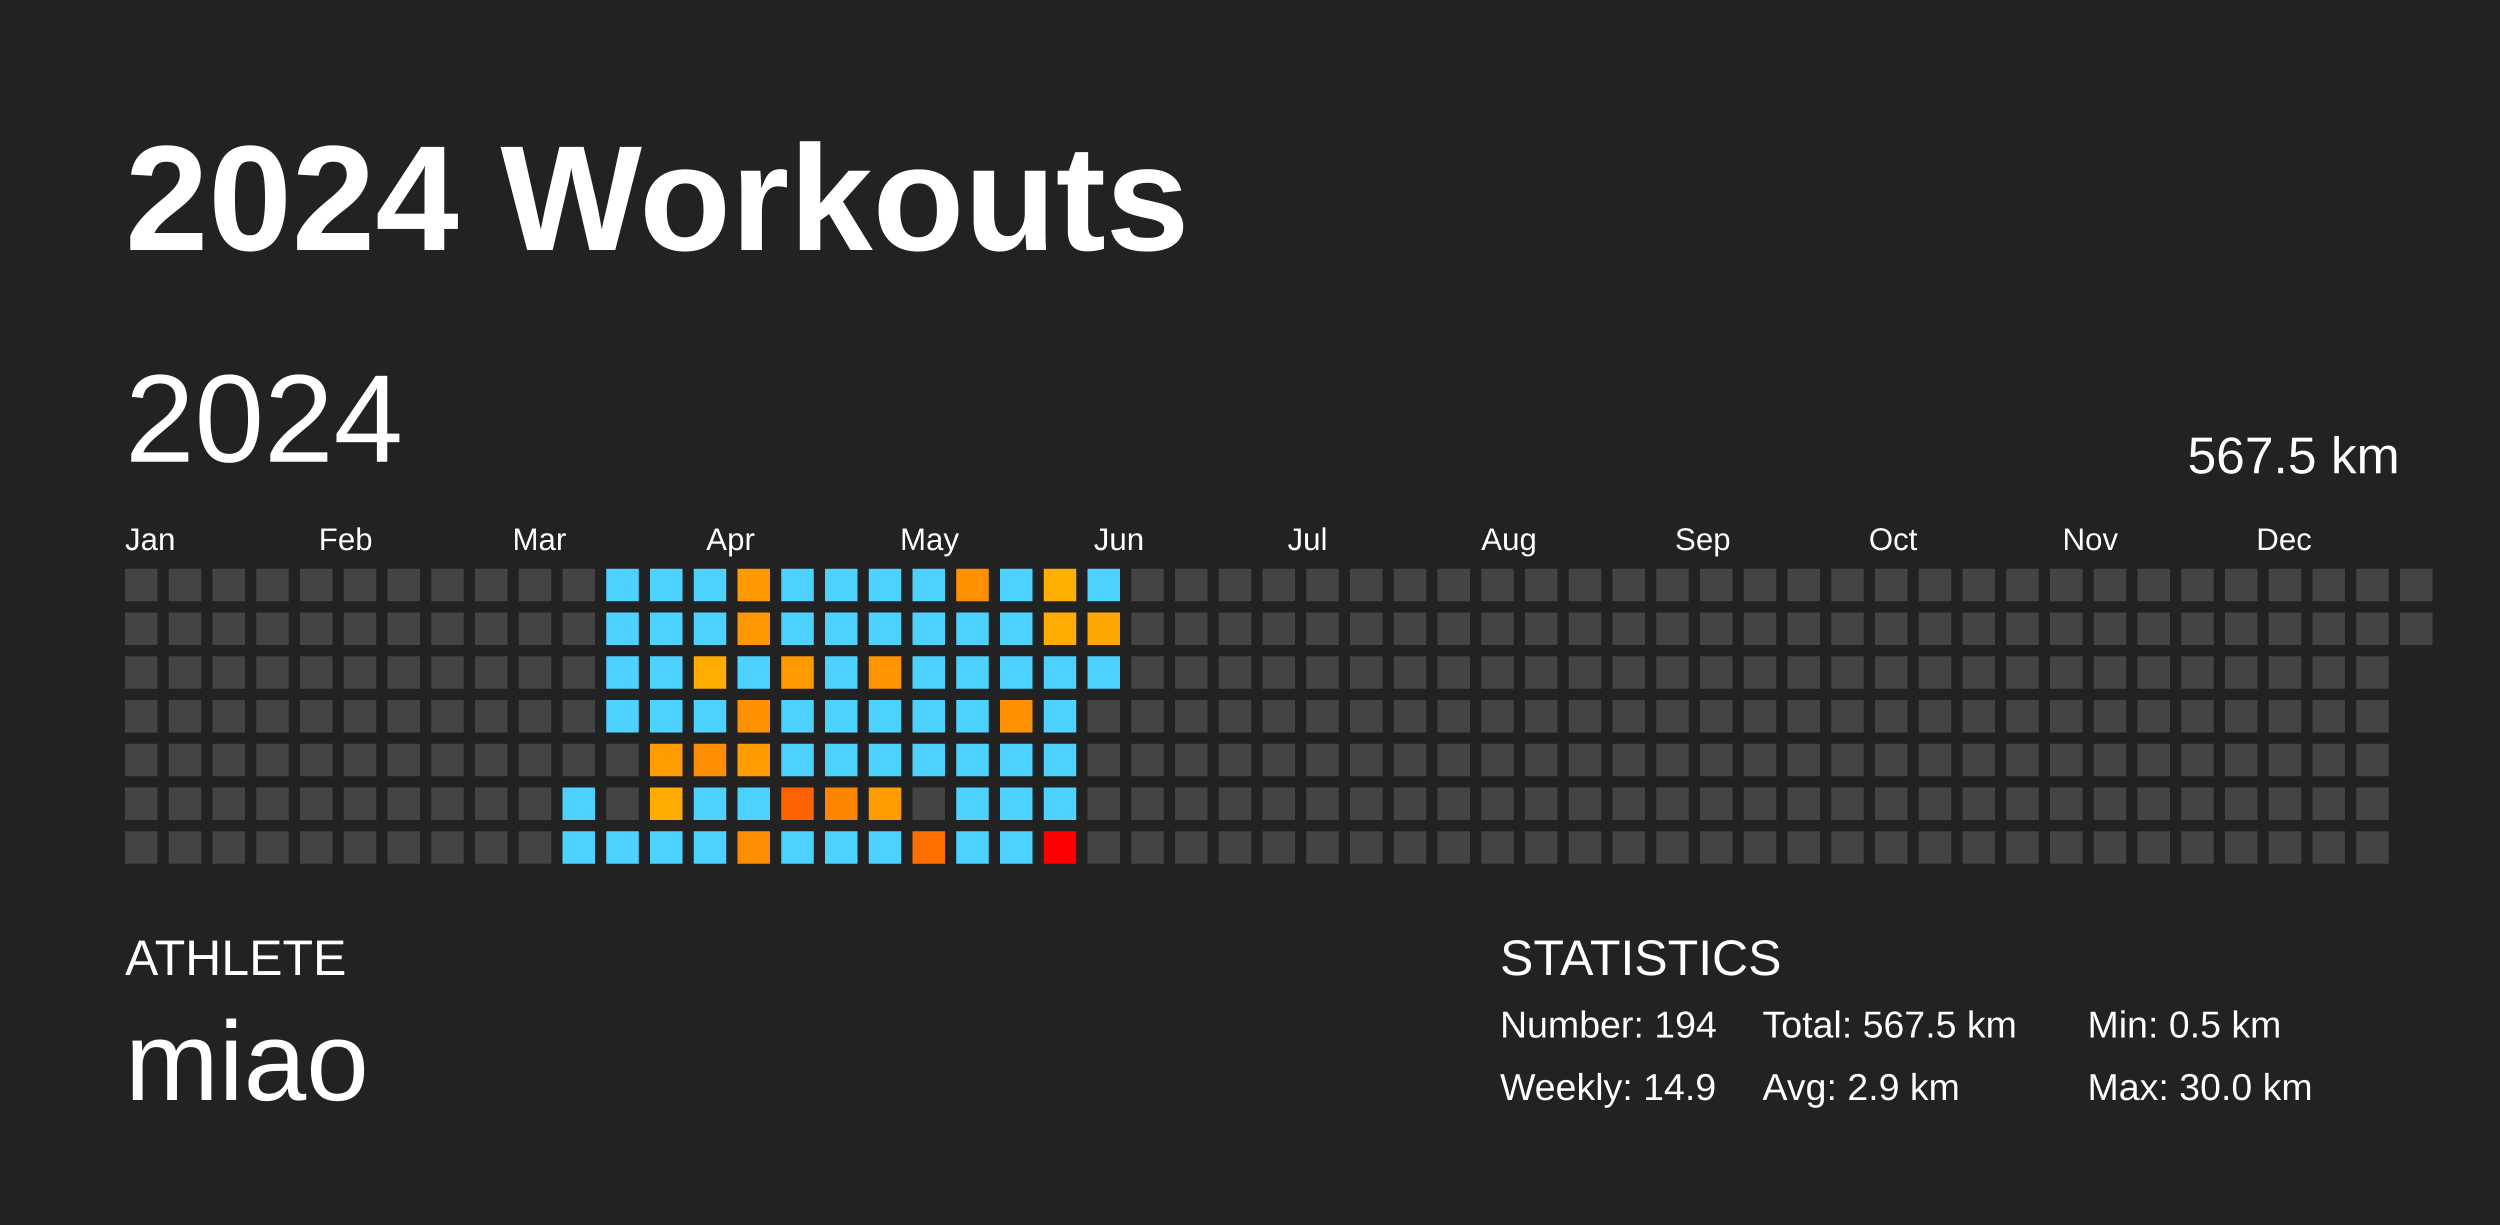
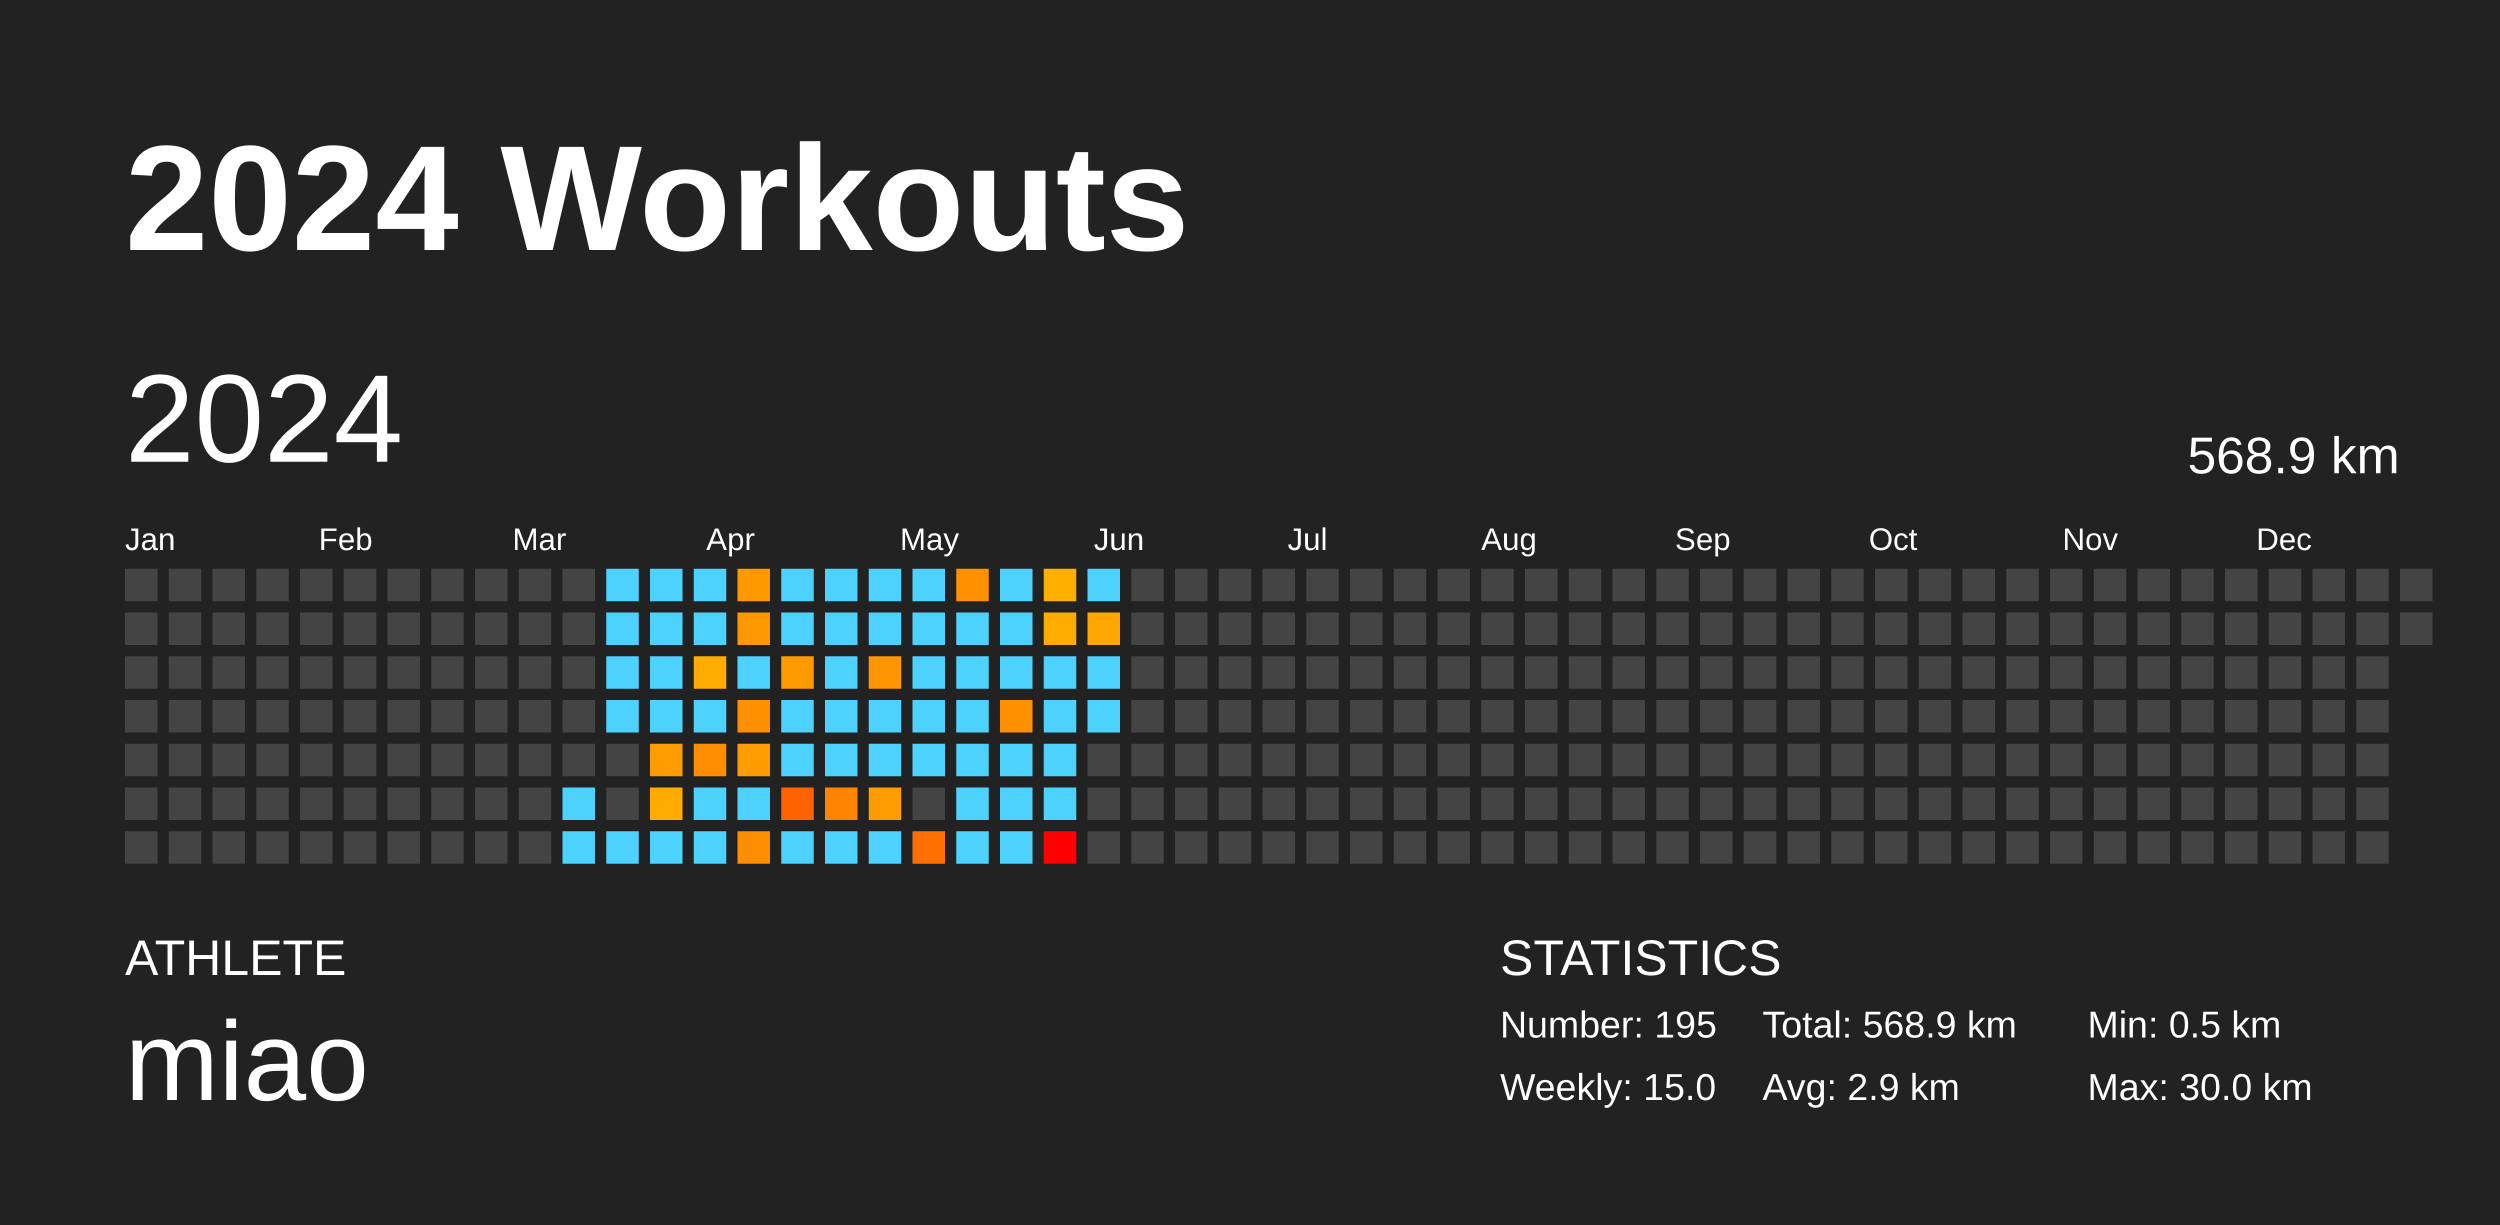
<svg xmlns="http://www.w3.org/2000/svg" baseProfile="full" height="98mm" version="1.1" viewBox="0,0,200,98" width="200mm">
  <defs />
  <rect fill="#222222" height="98" width="200" x="0" y="0" />
  <text fill="#FFFFFF" style="font-size:12px; font-family:Arial; font-weight:bold;" x="10" y="20">2024 Workouts</text>
  <text fill="#FFFFFF" style="font-size:4px; font-family:Arial" x="10" y="78">ATHLETE</text>
  <text fill="#FFFFFF" style="font-size:9px; font-family:Arial" x="10" y="88">miao</text>
  <text fill="#FFFFFF" style="font-size:4px; font-family:Arial" x="120" y="78">STATISTICS</text>
-   <text fill="#FFFFFF" style="font-size:3px; font-family:Arial" x="120" y="83">Number: 194</text>
-   <text fill="#FFFFFF" style="font-size:3px; font-family:Arial" x="120" y="88">Weekly: 14.9</text>
-   <text fill="#FFFFFF" style="font-size:3px; font-family:Arial" x="141" y="83">Total: 567.5 km</text>
+   <text fill="#FFFFFF" style="font-size:3px; font-family:Arial" x="120" y="83">Number: 195</text>
+   <text fill="#FFFFFF" style="font-size:3px; font-family:Arial" x="120" y="88">Weekly: 15.0</text>
+   <text fill="#FFFFFF" style="font-size:3px; font-family:Arial" x="141" y="83">Total: 568.9 km</text>
  <text fill="#FFFFFF" style="font-size:3px; font-family:Arial" x="141" y="88">Avg: 2.9 km</text>
  <text fill="#FFFFFF" style="font-size:3px; font-family:Arial" x="167" y="83">Min: 0.5 km</text>
  <text fill="#FFFFFF" style="font-size:3px; font-family:Arial" x="167" y="88">Max: 30.0 km</text>
  <text dominant-baseline="hanging" fill="#FFFFFF" style="font-size:10.0px; font-family:Arial;" x="10" y="30">2024</text>
-   <text dominant-baseline="hanging" fill="#FFFFFF" style="font-size:4.125px; font-family:Arial;" x="175" y="35">567.5 km</text>
+   <text dominant-baseline="hanging" fill="#FFFFFF" style="font-size:4.125px; font-family:Arial;" x="175" y="35">568.9 km</text>
  <text fill="#FFFFFF" style="font-size:2.5px; font-family:Arial" x="10.0" y="44">Jan</text>
  <text fill="#FFFFFF" style="font-size:2.5px; font-family:Arial" x="25.5" y="44">Feb</text>
  <text fill="#FFFFFF" style="font-size:2.5px; font-family:Arial" x="41.0" y="44">Mar</text>
  <text fill="#FFFFFF" style="font-size:2.5px; font-family:Arial" x="56.5" y="44">Apr</text>
  <text fill="#FFFFFF" style="font-size:2.5px; font-family:Arial" x="72.0" y="44">May</text>
  <text fill="#FFFFFF" style="font-size:2.5px; font-family:Arial" x="87.5" y="44">Jun</text>
  <text fill="#FFFFFF" style="font-size:2.5px; font-family:Arial" x="103.0" y="44">Jul</text>
  <text fill="#FFFFFF" style="font-size:2.5px; font-family:Arial" x="118.5" y="44">Aug</text>
  <text fill="#FFFFFF" style="font-size:2.5px; font-family:Arial" x="134.0" y="44">Sep</text>
  <text fill="#FFFFFF" style="font-size:2.5px; font-family:Arial" x="149.5" y="44">Oct</text>
  <text fill="#FFFFFF" style="font-size:2.5px; font-family:Arial" x="165.0" y="44">Nov</text>
  <text fill="#FFFFFF" style="font-size:2.5px; font-family:Arial" x="180.5" y="44">Dec</text>
  <rect fill="#444444" height="2.6" width="2.6" x="10.0" y="45.5" />
  <rect fill="#444444" height="2.6" width="2.6" x="10.0" y="49.0" />
  <rect fill="#444444" height="2.6" width="2.6" x="10.0" y="52.5" />
  <rect fill="#444444" height="2.6" width="2.6" x="10.0" y="56.0" />
  <rect fill="#444444" height="2.6" width="2.6" x="10.0" y="59.5" />
  <rect fill="#444444" height="2.6" width="2.6" x="10.0" y="63.0" />
  <rect fill="#444444" height="2.6" width="2.6" x="10.0" y="66.5" />
  <rect fill="#444444" height="2.6" width="2.6" x="13.5" y="45.5" />
  <rect fill="#444444" height="2.6" width="2.6" x="13.5" y="49.0" />
  <rect fill="#444444" height="2.6" width="2.6" x="13.5" y="52.5" />
  <rect fill="#444444" height="2.6" width="2.6" x="13.5" y="56.0" />
  <rect fill="#444444" height="2.6" width="2.6" x="13.5" y="59.5" />
  <rect fill="#444444" height="2.6" width="2.6" x="13.5" y="63.0" />
  <rect fill="#444444" height="2.6" width="2.6" x="13.5" y="66.5" />
  <rect fill="#444444" height="2.6" width="2.6" x="17.0" y="45.5" />
  <rect fill="#444444" height="2.6" width="2.6" x="17.0" y="49.0" />
  <rect fill="#444444" height="2.6" width="2.6" x="17.0" y="52.5" />
  <rect fill="#444444" height="2.6" width="2.6" x="17.0" y="56.0" />
  <rect fill="#444444" height="2.6" width="2.6" x="17.0" y="59.5" />
  <rect fill="#444444" height="2.6" width="2.6" x="17.0" y="63.0" />
  <rect fill="#444444" height="2.6" width="2.6" x="17.0" y="66.5" />
  <rect fill="#444444" height="2.6" width="2.6" x="20.5" y="45.5" />
  <rect fill="#444444" height="2.6" width="2.6" x="20.5" y="49.0" />
  <rect fill="#444444" height="2.6" width="2.6" x="20.5" y="52.5" />
  <rect fill="#444444" height="2.6" width="2.6" x="20.5" y="56.0" />
  <rect fill="#444444" height="2.6" width="2.6" x="20.5" y="59.5" />
  <rect fill="#444444" height="2.6" width="2.6" x="20.5" y="63.0" />
  <rect fill="#444444" height="2.6" width="2.6" x="20.5" y="66.5" />
  <rect fill="#444444" height="2.6" width="2.6" x="24.0" y="45.5" />
  <rect fill="#444444" height="2.6" width="2.6" x="24.0" y="49.0" />
  <rect fill="#444444" height="2.6" width="2.6" x="24.0" y="52.5" />
  <rect fill="#444444" height="2.6" width="2.6" x="24.0" y="56.0" />
  <rect fill="#444444" height="2.6" width="2.6" x="24.0" y="59.5" />
  <rect fill="#444444" height="2.6" width="2.6" x="24.0" y="63.0" />
  <rect fill="#444444" height="2.6" width="2.6" x="24.0" y="66.5" />
  <rect fill="#444444" height="2.6" width="2.6" x="27.5" y="45.5" />
  <rect fill="#444444" height="2.6" width="2.6" x="27.5" y="49.0" />
  <rect fill="#444444" height="2.6" width="2.6" x="27.5" y="52.5" />
  <rect fill="#444444" height="2.6" width="2.6" x="27.5" y="56.0" />
  <rect fill="#444444" height="2.6" width="2.6" x="27.5" y="59.5" />
  <rect fill="#444444" height="2.6" width="2.6" x="27.5" y="63.0" />
  <rect fill="#444444" height="2.6" width="2.6" x="27.5" y="66.5" />
  <rect fill="#444444" height="2.6" width="2.6" x="31.0" y="45.5" />
  <rect fill="#444444" height="2.6" width="2.6" x="31.0" y="49.0" />
  <rect fill="#444444" height="2.6" width="2.6" x="31.0" y="52.5" />
  <rect fill="#444444" height="2.6" width="2.6" x="31.0" y="56.0" />
  <rect fill="#444444" height="2.6" width="2.6" x="31.0" y="59.5" />
  <rect fill="#444444" height="2.6" width="2.6" x="31.0" y="63.0" />
  <rect fill="#444444" height="2.6" width="2.6" x="31.0" y="66.5" />
  <rect fill="#444444" height="2.6" width="2.6" x="34.5" y="45.5" />
  <rect fill="#444444" height="2.6" width="2.6" x="34.5" y="49.0" />
  <rect fill="#444444" height="2.6" width="2.6" x="34.5" y="52.5" />
  <rect fill="#444444" height="2.6" width="2.6" x="34.5" y="56.0" />
  <rect fill="#444444" height="2.6" width="2.6" x="34.5" y="59.5" />
  <rect fill="#444444" height="2.6" width="2.6" x="34.5" y="63.0" />
  <rect fill="#444444" height="2.6" width="2.6" x="34.5" y="66.5" />
  <rect fill="#444444" height="2.6" width="2.6" x="38.0" y="45.5" />
  <rect fill="#444444" height="2.6" width="2.6" x="38.0" y="49.0" />
  <rect fill="#444444" height="2.6" width="2.6" x="38.0" y="52.5" />
  <rect fill="#444444" height="2.6" width="2.6" x="38.0" y="56.0" />
  <rect fill="#444444" height="2.6" width="2.6" x="38.0" y="59.5" />
  <rect fill="#444444" height="2.6" width="2.6" x="38.0" y="63.0" />
  <rect fill="#444444" height="2.6" width="2.6" x="38.0" y="66.5" />
  <rect fill="#444444" height="2.6" width="2.6" x="41.5" y="45.5" />
  <rect fill="#444444" height="2.6" width="2.6" x="41.5" y="49.0" />
  <rect fill="#444444" height="2.6" width="2.6" x="41.5" y="52.5" />
  <rect fill="#444444" height="2.6" width="2.6" x="41.5" y="56.0" />
  <rect fill="#444444" height="2.6" width="2.6" x="41.5" y="59.5" />
  <rect fill="#444444" height="2.6" width="2.6" x="41.5" y="63.0" />
  <rect fill="#444444" height="2.6" width="2.6" x="41.5" y="66.5" />
  <rect fill="#444444" height="2.6" width="2.6" x="45.0" y="45.5" />
  <rect fill="#444444" height="2.6" width="2.6" x="45.0" y="49.0" />
  <rect fill="#444444" height="2.6" width="2.6" x="45.0" y="52.5" />
  <rect fill="#444444" height="2.6" width="2.6" x="45.0" y="56.0" />
  <rect fill="#444444" height="2.6" width="2.6" x="45.0" y="59.5" />
  <rect fill="#4dd2ff" height="2.6" width="2.6" x="45.0" y="63.0" />
  <rect fill="#4dd2ff" height="2.6" width="2.6" x="45.0" y="66.5" />
  <rect fill="#4dd2ff" height="2.6" width="2.6" x="48.5" y="45.5" />
  <rect fill="#4dd2ff" height="2.6" width="2.6" x="48.5" y="49.0" />
  <rect fill="#4dd2ff" height="2.6" width="2.6" x="48.5" y="52.5" />
  <rect fill="#4dd2ff" height="2.6" width="2.6" x="48.5" y="56.0" />
  <rect fill="#444444" height="2.6" width="2.6" x="48.5" y="59.5" />
  <rect fill="#444444" height="2.6" width="2.6" x="48.5" y="63.0" />
  <rect fill="#4dd2ff" height="2.6" width="2.6" x="48.5" y="66.5" />
  <rect fill="#4dd2ff" height="2.6" width="2.6" x="52.0" y="45.5" />
  <rect fill="#4dd2ff" height="2.6" width="2.6" x="52.0" y="49.0" />
  <rect fill="#4dd2ff" height="2.6" width="2.6" x="52.0" y="52.5" />
  <rect fill="#4dd2ff" height="2.6" width="2.6" x="52.0" y="56.0" />
  <rect fill="#ff9c00" height="2.6" width="2.6" x="52.0" y="59.5" />
  <rect fill="#ffab00" height="2.6" width="2.6" x="52.0" y="63.0" />
  <rect fill="#4dd2ff" height="2.6" width="2.6" x="52.0" y="66.5" />
  <rect fill="#4dd2ff" height="2.6" width="2.6" x="55.5" y="45.5" />
  <rect fill="#4dd2ff" height="2.6" width="2.6" x="55.5" y="49.0" />
  <rect fill="#ffac00" height="2.6" width="2.6" x="55.5" y="52.5" />
  <rect fill="#4dd2ff" height="2.6" width="2.6" x="55.5" y="56.0" />
  <rect fill="#ff8d00" height="2.6" width="2.6" x="55.5" y="59.5" />
  <rect fill="#4dd2ff" height="2.6" width="2.6" x="55.5" y="63.0" />
  <rect fill="#4dd2ff" height="2.6" width="2.6" x="55.5" y="66.5" />
  <rect fill="#ff9900" height="2.6" width="2.6" x="59.0" y="45.5" />
  <rect fill="#ff9700" height="2.6" width="2.6" x="59.0" y="49.0" />
  <rect fill="#4dd2ff" height="2.6" width="2.6" x="59.0" y="52.5" />
  <rect fill="#ff9000" height="2.6" width="2.6" x="59.0" y="56.0" />
  <rect fill="#ff9d00" height="2.6" width="2.6" x="59.0" y="59.5" />
  <rect fill="#4dd2ff" height="2.6" width="2.6" x="59.0" y="63.0" />
  <rect fill="#ff8d00" height="2.6" width="2.6" x="59.0" y="66.5" />
  <rect fill="#4dd2ff" height="2.6" width="2.6" x="62.5" y="45.5" />
  <rect fill="#4dd2ff" height="2.6" width="2.6" x="62.5" y="49.0" />
  <rect fill="#ff9b00" height="2.6" width="2.6" x="62.5" y="52.5" />
  <rect fill="#4dd2ff" height="2.6" width="2.6" x="62.5" y="56.0" />
  <rect fill="#4dd2ff" height="2.6" width="2.6" x="62.5" y="59.5" />
  <rect fill="#ff6300" height="2.6" width="2.6" x="62.5" y="63.0" />
  <rect fill="#4dd2ff" height="2.6" width="2.6" x="62.5" y="66.5" />
  <rect fill="#4dd2ff" height="2.6" width="2.6" x="66.0" y="45.5" />
  <rect fill="#4dd2ff" height="2.6" width="2.6" x="66.0" y="49.0" />
  <rect fill="#4dd2ff" height="2.6" width="2.6" x="66.0" y="52.5" />
  <rect fill="#4dd2ff" height="2.6" width="2.6" x="66.0" y="56.0" />
  <rect fill="#4dd2ff" height="2.6" width="2.6" x="66.0" y="59.5" />
  <rect fill="#ff8500" height="2.6" width="2.6" x="66.0" y="63.0" />
  <rect fill="#4dd2ff" height="2.6" width="2.6" x="66.0" y="66.5" />
  <rect fill="#4dd2ff" height="2.6" width="2.6" x="69.5" y="45.5" />
  <rect fill="#4dd2ff" height="2.6" width="2.6" x="69.5" y="49.0" />
  <rect fill="#ff9500" height="2.6" width="2.6" x="69.5" y="52.5" />
  <rect fill="#4dd2ff" height="2.6" width="2.6" x="69.5" y="56.0" />
  <rect fill="#4dd2ff" height="2.6" width="2.6" x="69.5" y="59.5" />
  <rect fill="#ff9c00" height="2.6" width="2.6" x="69.5" y="63.0" />
  <rect fill="#4dd2ff" height="2.6" width="2.6" x="69.5" y="66.5" />
  <rect fill="#4dd2ff" height="2.6" width="2.6" x="73.0" y="45.5" />
  <rect fill="#4dd2ff" height="2.6" width="2.6" x="73.0" y="49.0" />
  <rect fill="#4dd2ff" height="2.6" width="2.6" x="73.0" y="52.5" />
  <rect fill="#4dd2ff" height="2.6" width="2.6" x="73.0" y="56.0" />
  <rect fill="#4dd2ff" height="2.6" width="2.6" x="73.0" y="59.5" />
  <rect fill="#444444" height="2.6" width="2.6" x="73.0" y="63.0" />
  <rect fill="#ff6f00" height="2.6" width="2.6" x="73.0" y="66.5" />
  <rect fill="#ff9100" height="2.6" width="2.6" x="76.5" y="45.5" />
  <rect fill="#4dd2ff" height="2.6" width="2.6" x="76.5" y="49.0" />
  <rect fill="#4dd2ff" height="2.6" width="2.6" x="76.5" y="52.5" />
  <rect fill="#4dd2ff" height="2.6" width="2.6" x="76.5" y="56.0" />
  <rect fill="#4dd2ff" height="2.6" width="2.6" x="76.5" y="59.5" />
  <rect fill="#4dd2ff" height="2.6" width="2.6" x="76.5" y="63.0" />
  <rect fill="#4dd2ff" height="2.6" width="2.6" x="76.5" y="66.5" />
  <rect fill="#4dd2ff" height="2.6" width="2.6" x="80.0" y="45.5" />
  <rect fill="#4dd2ff" height="2.6" width="2.6" x="80.0" y="49.0" />
  <rect fill="#4dd2ff" height="2.6" width="2.6" x="80.0" y="52.5" />
  <rect fill="#ff9100" height="2.6" width="2.6" x="80.0" y="56.0" />
  <rect fill="#4dd2ff" height="2.6" width="2.6" x="80.0" y="59.5" />
  <rect fill="#4dd2ff" height="2.6" width="2.6" x="80.0" y="63.0" />
  <rect fill="#4dd2ff" height="2.6" width="2.6" x="80.0" y="66.5" />
  <rect fill="#ffaf00" height="2.6" width="2.6" x="83.5" y="45.5" />
  <rect fill="#ffac00" height="2.6" width="2.6" x="83.5" y="49.0" />
  <rect fill="#4dd2ff" height="2.6" width="2.6" x="83.5" y="52.5" />
  <rect fill="#4dd2ff" height="2.6" width="2.6" x="83.5" y="56.0" />
  <rect fill="#4dd2ff" height="2.6" width="2.6" x="83.5" y="59.5" />
  <rect fill="#4dd2ff" height="2.6" width="2.6" x="83.5" y="63.0" />
  <rect fill="red" height="2.6" width="2.6" x="83.5" y="66.5" />
  <rect fill="#4dd2ff" height="2.6" width="2.6" x="87.0" y="45.5" />
  <rect fill="#ffa600" height="2.6" width="2.6" x="87.0" y="49.0" />
  <rect fill="#4dd2ff" height="2.6" width="2.6" x="87.0" y="52.5" />
-   <rect fill="#444444" height="2.6" width="2.6" x="87.0" y="56.0" />
+   <rect fill="#4dd2ff" height="2.6" width="2.6" x="87.0" y="56.0" />
  <rect fill="#444444" height="2.6" width="2.6" x="87.0" y="59.5" />
  <rect fill="#444444" height="2.6" width="2.6" x="87.0" y="63.0" />
  <rect fill="#444444" height="2.6" width="2.6" x="87.0" y="66.5" />
  <rect fill="#444444" height="2.6" width="2.6" x="90.5" y="45.5" />
  <rect fill="#444444" height="2.6" width="2.6" x="90.5" y="49.0" />
  <rect fill="#444444" height="2.6" width="2.6" x="90.5" y="52.5" />
  <rect fill="#444444" height="2.6" width="2.6" x="90.5" y="56.0" />
  <rect fill="#444444" height="2.6" width="2.6" x="90.5" y="59.5" />
  <rect fill="#444444" height="2.6" width="2.6" x="90.5" y="63.0" />
  <rect fill="#444444" height="2.6" width="2.6" x="90.5" y="66.5" />
  <rect fill="#444444" height="2.6" width="2.6" x="94.0" y="45.5" />
  <rect fill="#444444" height="2.6" width="2.6" x="94.0" y="49.0" />
  <rect fill="#444444" height="2.6" width="2.6" x="94.0" y="52.5" />
  <rect fill="#444444" height="2.6" width="2.6" x="94.0" y="56.0" />
  <rect fill="#444444" height="2.6" width="2.6" x="94.0" y="59.5" />
  <rect fill="#444444" height="2.6" width="2.6" x="94.0" y="63.0" />
  <rect fill="#444444" height="2.6" width="2.6" x="94.0" y="66.5" />
  <rect fill="#444444" height="2.6" width="2.6" x="97.5" y="45.5" />
  <rect fill="#444444" height="2.6" width="2.6" x="97.5" y="49.0" />
  <rect fill="#444444" height="2.6" width="2.6" x="97.5" y="52.5" />
  <rect fill="#444444" height="2.6" width="2.6" x="97.5" y="56.0" />
  <rect fill="#444444" height="2.6" width="2.6" x="97.5" y="59.5" />
  <rect fill="#444444" height="2.6" width="2.6" x="97.5" y="63.0" />
  <rect fill="#444444" height="2.6" width="2.6" x="97.5" y="66.5" />
  <rect fill="#444444" height="2.6" width="2.6" x="101.0" y="45.5" />
  <rect fill="#444444" height="2.6" width="2.6" x="101.0" y="49.0" />
  <rect fill="#444444" height="2.6" width="2.6" x="101.0" y="52.5" />
  <rect fill="#444444" height="2.6" width="2.6" x="101.0" y="56.0" />
  <rect fill="#444444" height="2.6" width="2.6" x="101.0" y="59.5" />
  <rect fill="#444444" height="2.6" width="2.6" x="101.0" y="63.0" />
  <rect fill="#444444" height="2.6" width="2.6" x="101.0" y="66.5" />
  <rect fill="#444444" height="2.6" width="2.6" x="104.5" y="45.5" />
  <rect fill="#444444" height="2.6" width="2.6" x="104.5" y="49.0" />
  <rect fill="#444444" height="2.6" width="2.6" x="104.5" y="52.5" />
  <rect fill="#444444" height="2.6" width="2.6" x="104.5" y="56.0" />
  <rect fill="#444444" height="2.6" width="2.6" x="104.5" y="59.5" />
  <rect fill="#444444" height="2.6" width="2.6" x="104.5" y="63.0" />
  <rect fill="#444444" height="2.6" width="2.6" x="104.5" y="66.5" />
  <rect fill="#444444" height="2.6" width="2.6" x="108.0" y="45.5" />
  <rect fill="#444444" height="2.6" width="2.6" x="108.0" y="49.0" />
  <rect fill="#444444" height="2.6" width="2.6" x="108.0" y="52.5" />
  <rect fill="#444444" height="2.6" width="2.6" x="108.0" y="56.0" />
  <rect fill="#444444" height="2.6" width="2.6" x="108.0" y="59.5" />
  <rect fill="#444444" height="2.6" width="2.6" x="108.0" y="63.0" />
  <rect fill="#444444" height="2.6" width="2.6" x="108.0" y="66.5" />
  <rect fill="#444444" height="2.6" width="2.6" x="111.5" y="45.5" />
  <rect fill="#444444" height="2.6" width="2.6" x="111.5" y="49.0" />
  <rect fill="#444444" height="2.6" width="2.6" x="111.5" y="52.5" />
  <rect fill="#444444" height="2.6" width="2.6" x="111.5" y="56.0" />
  <rect fill="#444444" height="2.6" width="2.6" x="111.5" y="59.5" />
  <rect fill="#444444" height="2.6" width="2.6" x="111.5" y="63.0" />
  <rect fill="#444444" height="2.6" width="2.6" x="111.5" y="66.5" />
  <rect fill="#444444" height="2.6" width="2.6" x="115.0" y="45.5" />
  <rect fill="#444444" height="2.6" width="2.6" x="115.0" y="49.0" />
  <rect fill="#444444" height="2.6" width="2.6" x="115.0" y="52.5" />
  <rect fill="#444444" height="2.6" width="2.6" x="115.0" y="56.0" />
  <rect fill="#444444" height="2.6" width="2.6" x="115.0" y="59.5" />
  <rect fill="#444444" height="2.6" width="2.6" x="115.0" y="63.0" />
  <rect fill="#444444" height="2.6" width="2.6" x="115.0" y="66.5" />
  <rect fill="#444444" height="2.6" width="2.6" x="118.5" y="45.5" />
  <rect fill="#444444" height="2.6" width="2.6" x="118.5" y="49.0" />
  <rect fill="#444444" height="2.6" width="2.6" x="118.5" y="52.5" />
  <rect fill="#444444" height="2.6" width="2.6" x="118.5" y="56.0" />
  <rect fill="#444444" height="2.6" width="2.6" x="118.5" y="59.5" />
  <rect fill="#444444" height="2.6" width="2.6" x="118.5" y="63.0" />
  <rect fill="#444444" height="2.6" width="2.6" x="118.5" y="66.5" />
  <rect fill="#444444" height="2.6" width="2.6" x="122.0" y="45.5" />
  <rect fill="#444444" height="2.6" width="2.6" x="122.0" y="49.0" />
  <rect fill="#444444" height="2.6" width="2.6" x="122.0" y="52.5" />
  <rect fill="#444444" height="2.6" width="2.6" x="122.0" y="56.0" />
  <rect fill="#444444" height="2.6" width="2.6" x="122.0" y="59.5" />
  <rect fill="#444444" height="2.6" width="2.6" x="122.0" y="63.0" />
  <rect fill="#444444" height="2.6" width="2.6" x="122.0" y="66.5" />
  <rect fill="#444444" height="2.6" width="2.6" x="125.5" y="45.5" />
  <rect fill="#444444" height="2.6" width="2.6" x="125.5" y="49.0" />
  <rect fill="#444444" height="2.6" width="2.6" x="125.5" y="52.5" />
  <rect fill="#444444" height="2.6" width="2.6" x="125.5" y="56.0" />
  <rect fill="#444444" height="2.6" width="2.6" x="125.5" y="59.5" />
  <rect fill="#444444" height="2.6" width="2.6" x="125.5" y="63.0" />
  <rect fill="#444444" height="2.6" width="2.6" x="125.5" y="66.5" />
  <rect fill="#444444" height="2.6" width="2.6" x="129.0" y="45.5" />
  <rect fill="#444444" height="2.6" width="2.6" x="129.0" y="49.0" />
  <rect fill="#444444" height="2.6" width="2.6" x="129.0" y="52.5" />
  <rect fill="#444444" height="2.6" width="2.6" x="129.0" y="56.0" />
  <rect fill="#444444" height="2.6" width="2.6" x="129.0" y="59.5" />
  <rect fill="#444444" height="2.6" width="2.6" x="129.0" y="63.0" />
  <rect fill="#444444" height="2.6" width="2.6" x="129.0" y="66.5" />
  <rect fill="#444444" height="2.6" width="2.6" x="132.5" y="45.5" />
  <rect fill="#444444" height="2.6" width="2.6" x="132.5" y="49.0" />
  <rect fill="#444444" height="2.6" width="2.6" x="132.5" y="52.5" />
  <rect fill="#444444" height="2.6" width="2.6" x="132.5" y="56.0" />
  <rect fill="#444444" height="2.6" width="2.6" x="132.5" y="59.5" />
  <rect fill="#444444" height="2.6" width="2.6" x="132.5" y="63.0" />
  <rect fill="#444444" height="2.6" width="2.6" x="132.5" y="66.5" />
  <rect fill="#444444" height="2.6" width="2.6" x="136.0" y="45.5" />
  <rect fill="#444444" height="2.6" width="2.6" x="136.0" y="49.0" />
  <rect fill="#444444" height="2.6" width="2.6" x="136.0" y="52.5" />
  <rect fill="#444444" height="2.6" width="2.6" x="136.0" y="56.0" />
  <rect fill="#444444" height="2.6" width="2.6" x="136.0" y="59.5" />
  <rect fill="#444444" height="2.6" width="2.6" x="136.0" y="63.0" />
  <rect fill="#444444" height="2.6" width="2.6" x="136.0" y="66.5" />
  <rect fill="#444444" height="2.6" width="2.6" x="139.5" y="45.5" />
  <rect fill="#444444" height="2.6" width="2.6" x="139.5" y="49.0" />
  <rect fill="#444444" height="2.6" width="2.6" x="139.5" y="52.5" />
  <rect fill="#444444" height="2.6" width="2.6" x="139.5" y="56.0" />
  <rect fill="#444444" height="2.6" width="2.6" x="139.5" y="59.5" />
  <rect fill="#444444" height="2.6" width="2.6" x="139.5" y="63.0" />
  <rect fill="#444444" height="2.6" width="2.6" x="139.5" y="66.5" />
  <rect fill="#444444" height="2.6" width="2.6" x="143.0" y="45.5" />
  <rect fill="#444444" height="2.6" width="2.6" x="143.0" y="49.0" />
  <rect fill="#444444" height="2.6" width="2.6" x="143.0" y="52.5" />
  <rect fill="#444444" height="2.6" width="2.6" x="143.0" y="56.0" />
  <rect fill="#444444" height="2.6" width="2.6" x="143.0" y="59.5" />
  <rect fill="#444444" height="2.6" width="2.6" x="143.0" y="63.0" />
  <rect fill="#444444" height="2.6" width="2.6" x="143.0" y="66.5" />
  <rect fill="#444444" height="2.6" width="2.6" x="146.5" y="45.5" />
  <rect fill="#444444" height="2.6" width="2.6" x="146.5" y="49.0" />
  <rect fill="#444444" height="2.6" width="2.6" x="146.5" y="52.5" />
  <rect fill="#444444" height="2.6" width="2.6" x="146.5" y="56.0" />
  <rect fill="#444444" height="2.6" width="2.6" x="146.5" y="59.5" />
  <rect fill="#444444" height="2.6" width="2.6" x="146.5" y="63.0" />
  <rect fill="#444444" height="2.6" width="2.6" x="146.5" y="66.5" />
  <rect fill="#444444" height="2.6" width="2.6" x="150.0" y="45.5" />
  <rect fill="#444444" height="2.6" width="2.6" x="150.0" y="49.0" />
  <rect fill="#444444" height="2.6" width="2.6" x="150.0" y="52.5" />
  <rect fill="#444444" height="2.6" width="2.6" x="150.0" y="56.0" />
  <rect fill="#444444" height="2.6" width="2.6" x="150.0" y="59.5" />
  <rect fill="#444444" height="2.6" width="2.6" x="150.0" y="63.0" />
  <rect fill="#444444" height="2.6" width="2.6" x="150.0" y="66.5" />
  <rect fill="#444444" height="2.6" width="2.6" x="153.5" y="45.5" />
  <rect fill="#444444" height="2.6" width="2.6" x="153.5" y="49.0" />
  <rect fill="#444444" height="2.6" width="2.6" x="153.5" y="52.5" />
  <rect fill="#444444" height="2.6" width="2.6" x="153.5" y="56.0" />
  <rect fill="#444444" height="2.6" width="2.6" x="153.5" y="59.5" />
  <rect fill="#444444" height="2.6" width="2.6" x="153.5" y="63.0" />
  <rect fill="#444444" height="2.6" width="2.6" x="153.5" y="66.5" />
  <rect fill="#444444" height="2.6" width="2.6" x="157.0" y="45.5" />
  <rect fill="#444444" height="2.6" width="2.6" x="157.0" y="49.0" />
  <rect fill="#444444" height="2.6" width="2.6" x="157.0" y="52.5" />
  <rect fill="#444444" height="2.6" width="2.6" x="157.0" y="56.0" />
  <rect fill="#444444" height="2.6" width="2.6" x="157.0" y="59.5" />
  <rect fill="#444444" height="2.6" width="2.6" x="157.0" y="63.0" />
  <rect fill="#444444" height="2.6" width="2.6" x="157.0" y="66.5" />
  <rect fill="#444444" height="2.6" width="2.6" x="160.5" y="45.5" />
  <rect fill="#444444" height="2.6" width="2.6" x="160.5" y="49.0" />
  <rect fill="#444444" height="2.6" width="2.6" x="160.5" y="52.5" />
  <rect fill="#444444" height="2.6" width="2.6" x="160.5" y="56.0" />
  <rect fill="#444444" height="2.6" width="2.6" x="160.5" y="59.5" />
  <rect fill="#444444" height="2.6" width="2.6" x="160.5" y="63.0" />
  <rect fill="#444444" height="2.6" width="2.6" x="160.5" y="66.5" />
  <rect fill="#444444" height="2.6" width="2.6" x="164.0" y="45.5" />
  <rect fill="#444444" height="2.6" width="2.6" x="164.0" y="49.0" />
  <rect fill="#444444" height="2.6" width="2.6" x="164.0" y="52.5" />
  <rect fill="#444444" height="2.6" width="2.6" x="164.0" y="56.0" />
  <rect fill="#444444" height="2.6" width="2.6" x="164.0" y="59.5" />
  <rect fill="#444444" height="2.6" width="2.6" x="164.0" y="63.0" />
  <rect fill="#444444" height="2.6" width="2.6" x="164.0" y="66.5" />
  <rect fill="#444444" height="2.6" width="2.6" x="167.5" y="45.5" />
  <rect fill="#444444" height="2.6" width="2.6" x="167.5" y="49.0" />
  <rect fill="#444444" height="2.6" width="2.6" x="167.5" y="52.5" />
  <rect fill="#444444" height="2.6" width="2.6" x="167.5" y="56.0" />
  <rect fill="#444444" height="2.6" width="2.6" x="167.5" y="59.5" />
  <rect fill="#444444" height="2.6" width="2.6" x="167.5" y="63.0" />
  <rect fill="#444444" height="2.6" width="2.6" x="167.5" y="66.5" />
  <rect fill="#444444" height="2.6" width="2.6" x="171.0" y="45.5" />
  <rect fill="#444444" height="2.6" width="2.6" x="171.0" y="49.0" />
  <rect fill="#444444" height="2.6" width="2.6" x="171.0" y="52.5" />
  <rect fill="#444444" height="2.6" width="2.6" x="171.0" y="56.0" />
  <rect fill="#444444" height="2.6" width="2.6" x="171.0" y="59.5" />
  <rect fill="#444444" height="2.6" width="2.6" x="171.0" y="63.0" />
  <rect fill="#444444" height="2.6" width="2.6" x="171.0" y="66.5" />
  <rect fill="#444444" height="2.6" width="2.6" x="174.5" y="45.5" />
  <rect fill="#444444" height="2.6" width="2.6" x="174.5" y="49.0" />
  <rect fill="#444444" height="2.6" width="2.6" x="174.5" y="52.5" />
  <rect fill="#444444" height="2.6" width="2.6" x="174.5" y="56.0" />
  <rect fill="#444444" height="2.6" width="2.6" x="174.5" y="59.5" />
  <rect fill="#444444" height="2.6" width="2.6" x="174.5" y="63.0" />
  <rect fill="#444444" height="2.6" width="2.6" x="174.5" y="66.5" />
  <rect fill="#444444" height="2.6" width="2.6" x="178.0" y="45.5" />
  <rect fill="#444444" height="2.6" width="2.6" x="178.0" y="49.0" />
  <rect fill="#444444" height="2.6" width="2.6" x="178.0" y="52.5" />
  <rect fill="#444444" height="2.6" width="2.6" x="178.0" y="56.0" />
  <rect fill="#444444" height="2.6" width="2.6" x="178.0" y="59.5" />
  <rect fill="#444444" height="2.6" width="2.6" x="178.0" y="63.0" />
  <rect fill="#444444" height="2.6" width="2.6" x="178.0" y="66.5" />
  <rect fill="#444444" height="2.6" width="2.6" x="181.5" y="45.5" />
  <rect fill="#444444" height="2.6" width="2.6" x="181.5" y="49.0" />
  <rect fill="#444444" height="2.6" width="2.6" x="181.5" y="52.5" />
  <rect fill="#444444" height="2.6" width="2.6" x="181.5" y="56.0" />
  <rect fill="#444444" height="2.6" width="2.6" x="181.5" y="59.5" />
  <rect fill="#444444" height="2.6" width="2.6" x="181.5" y="63.0" />
  <rect fill="#444444" height="2.6" width="2.6" x="181.5" y="66.5" />
  <rect fill="#444444" height="2.6" width="2.6" x="185.0" y="45.5" />
  <rect fill="#444444" height="2.6" width="2.6" x="185.0" y="49.0" />
  <rect fill="#444444" height="2.6" width="2.6" x="185.0" y="52.5" />
  <rect fill="#444444" height="2.6" width="2.6" x="185.0" y="56.0" />
  <rect fill="#444444" height="2.6" width="2.6" x="185.0" y="59.5" />
  <rect fill="#444444" height="2.6" width="2.6" x="185.0" y="63.0" />
  <rect fill="#444444" height="2.6" width="2.6" x="185.0" y="66.5" />
  <rect fill="#444444" height="2.6" width="2.6" x="188.5" y="45.5" />
  <rect fill="#444444" height="2.6" width="2.6" x="188.5" y="49.0" />
  <rect fill="#444444" height="2.6" width="2.6" x="188.5" y="52.5" />
  <rect fill="#444444" height="2.6" width="2.6" x="188.5" y="56.0" />
  <rect fill="#444444" height="2.6" width="2.6" x="188.5" y="59.5" />
  <rect fill="#444444" height="2.6" width="2.6" x="188.5" y="63.0" />
  <rect fill="#444444" height="2.6" width="2.6" x="188.5" y="66.5" />
  <rect fill="#444444" height="2.6" width="2.6" x="192.0" y="45.5" />
  <rect fill="#444444" height="2.6" width="2.6" x="192.0" y="49.0" />
</svg>
